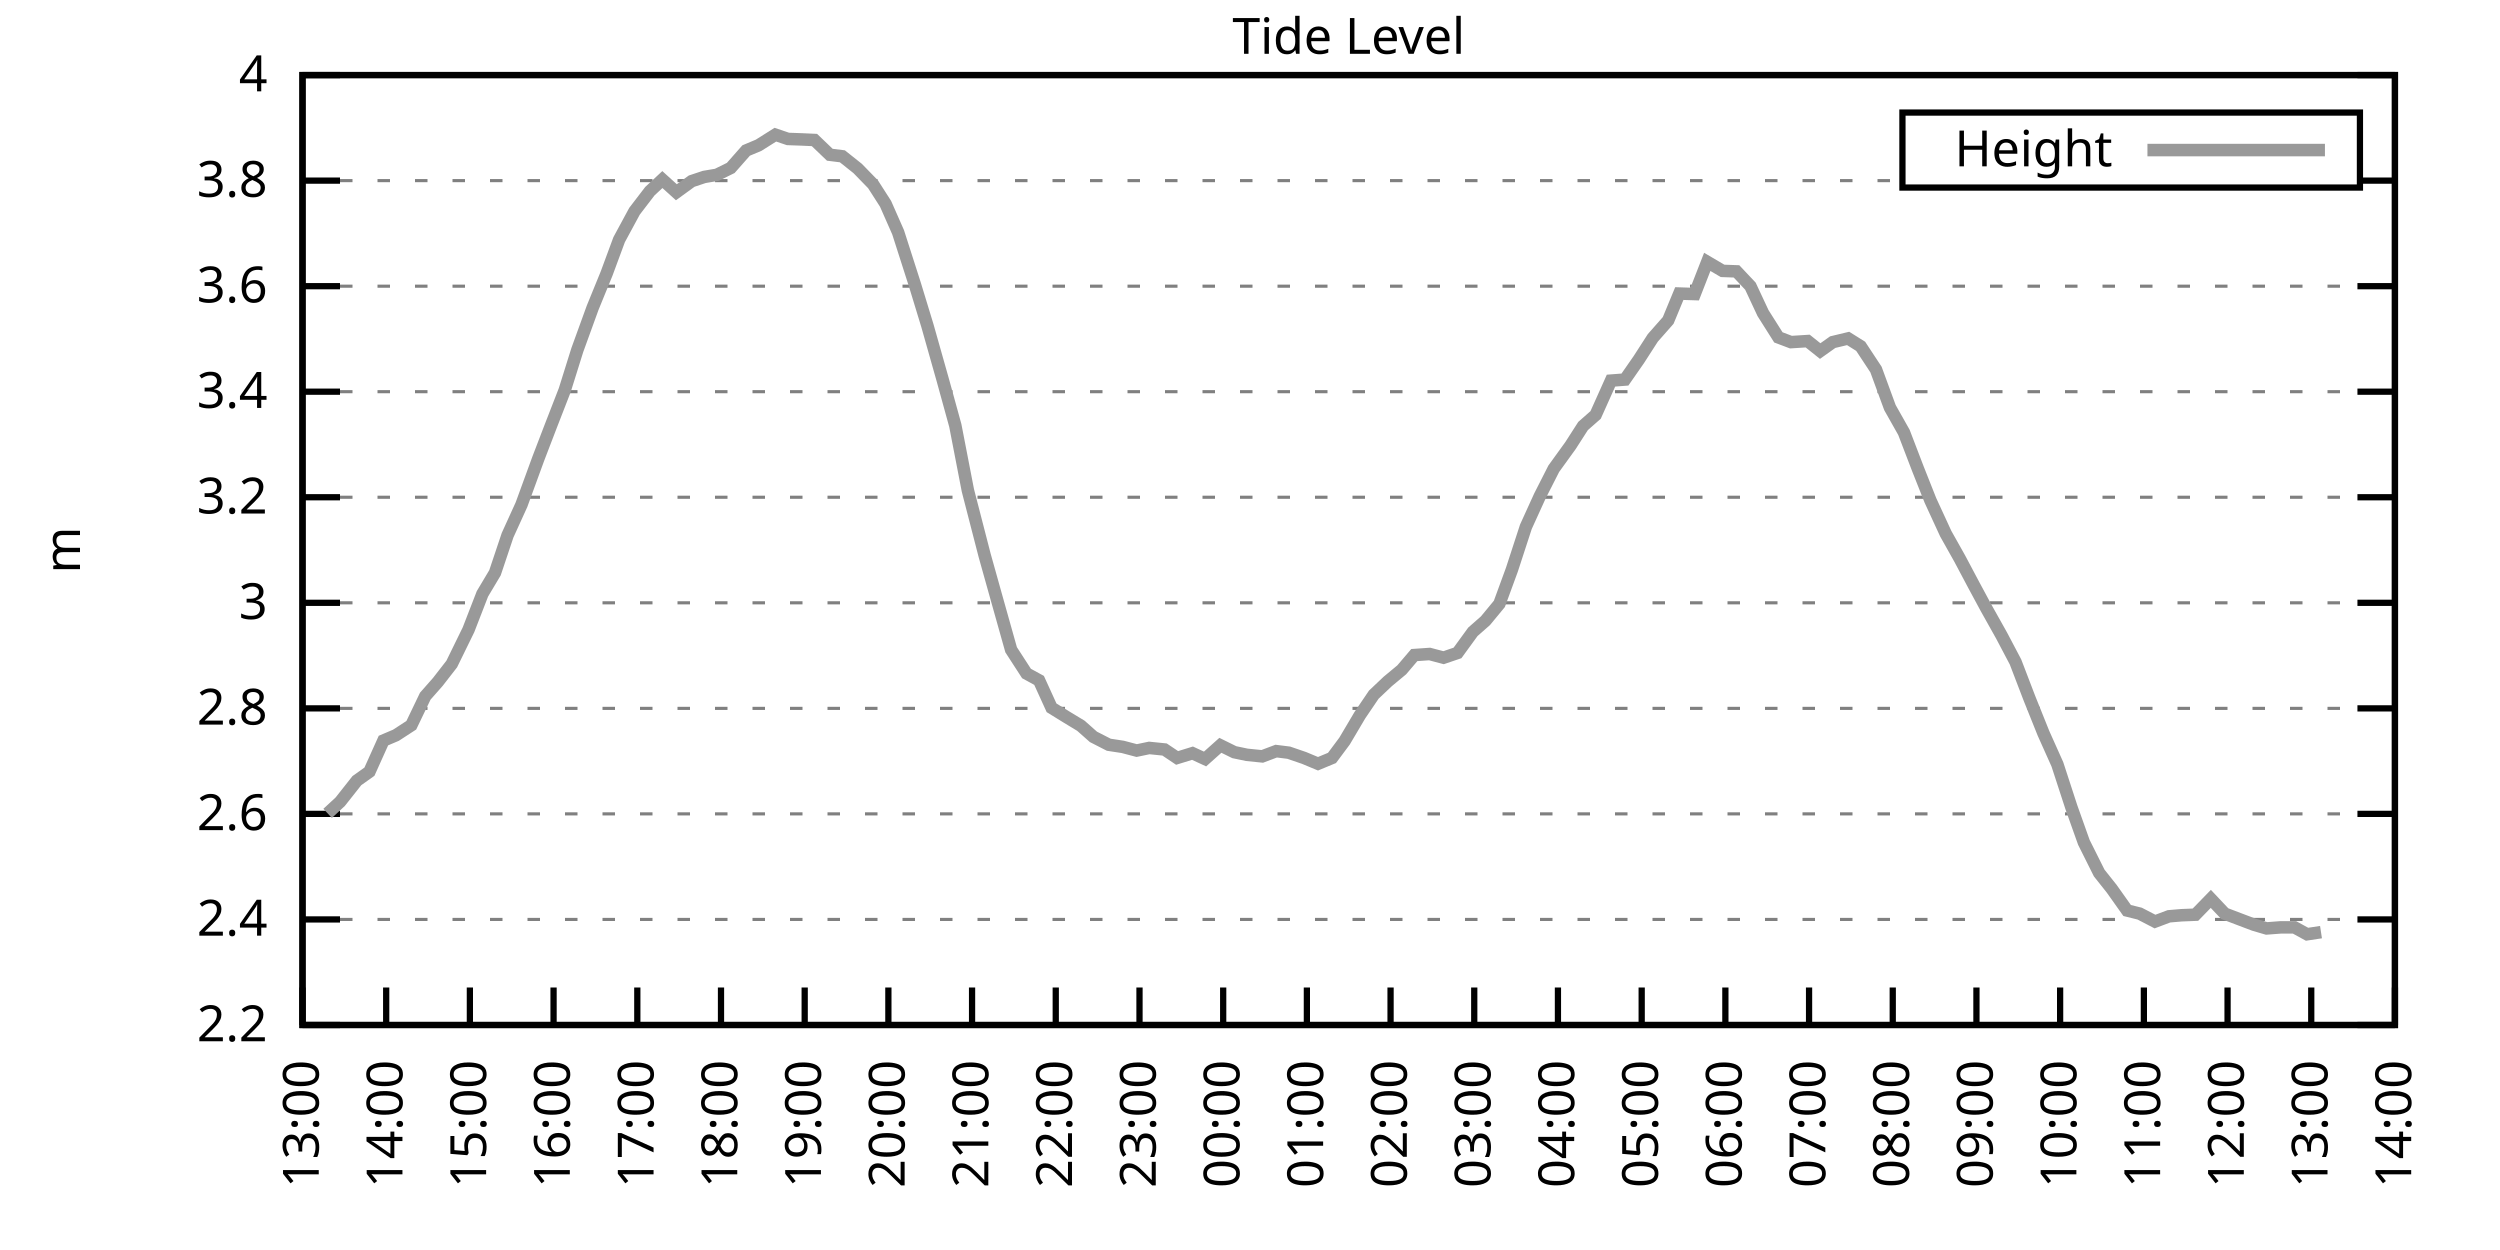
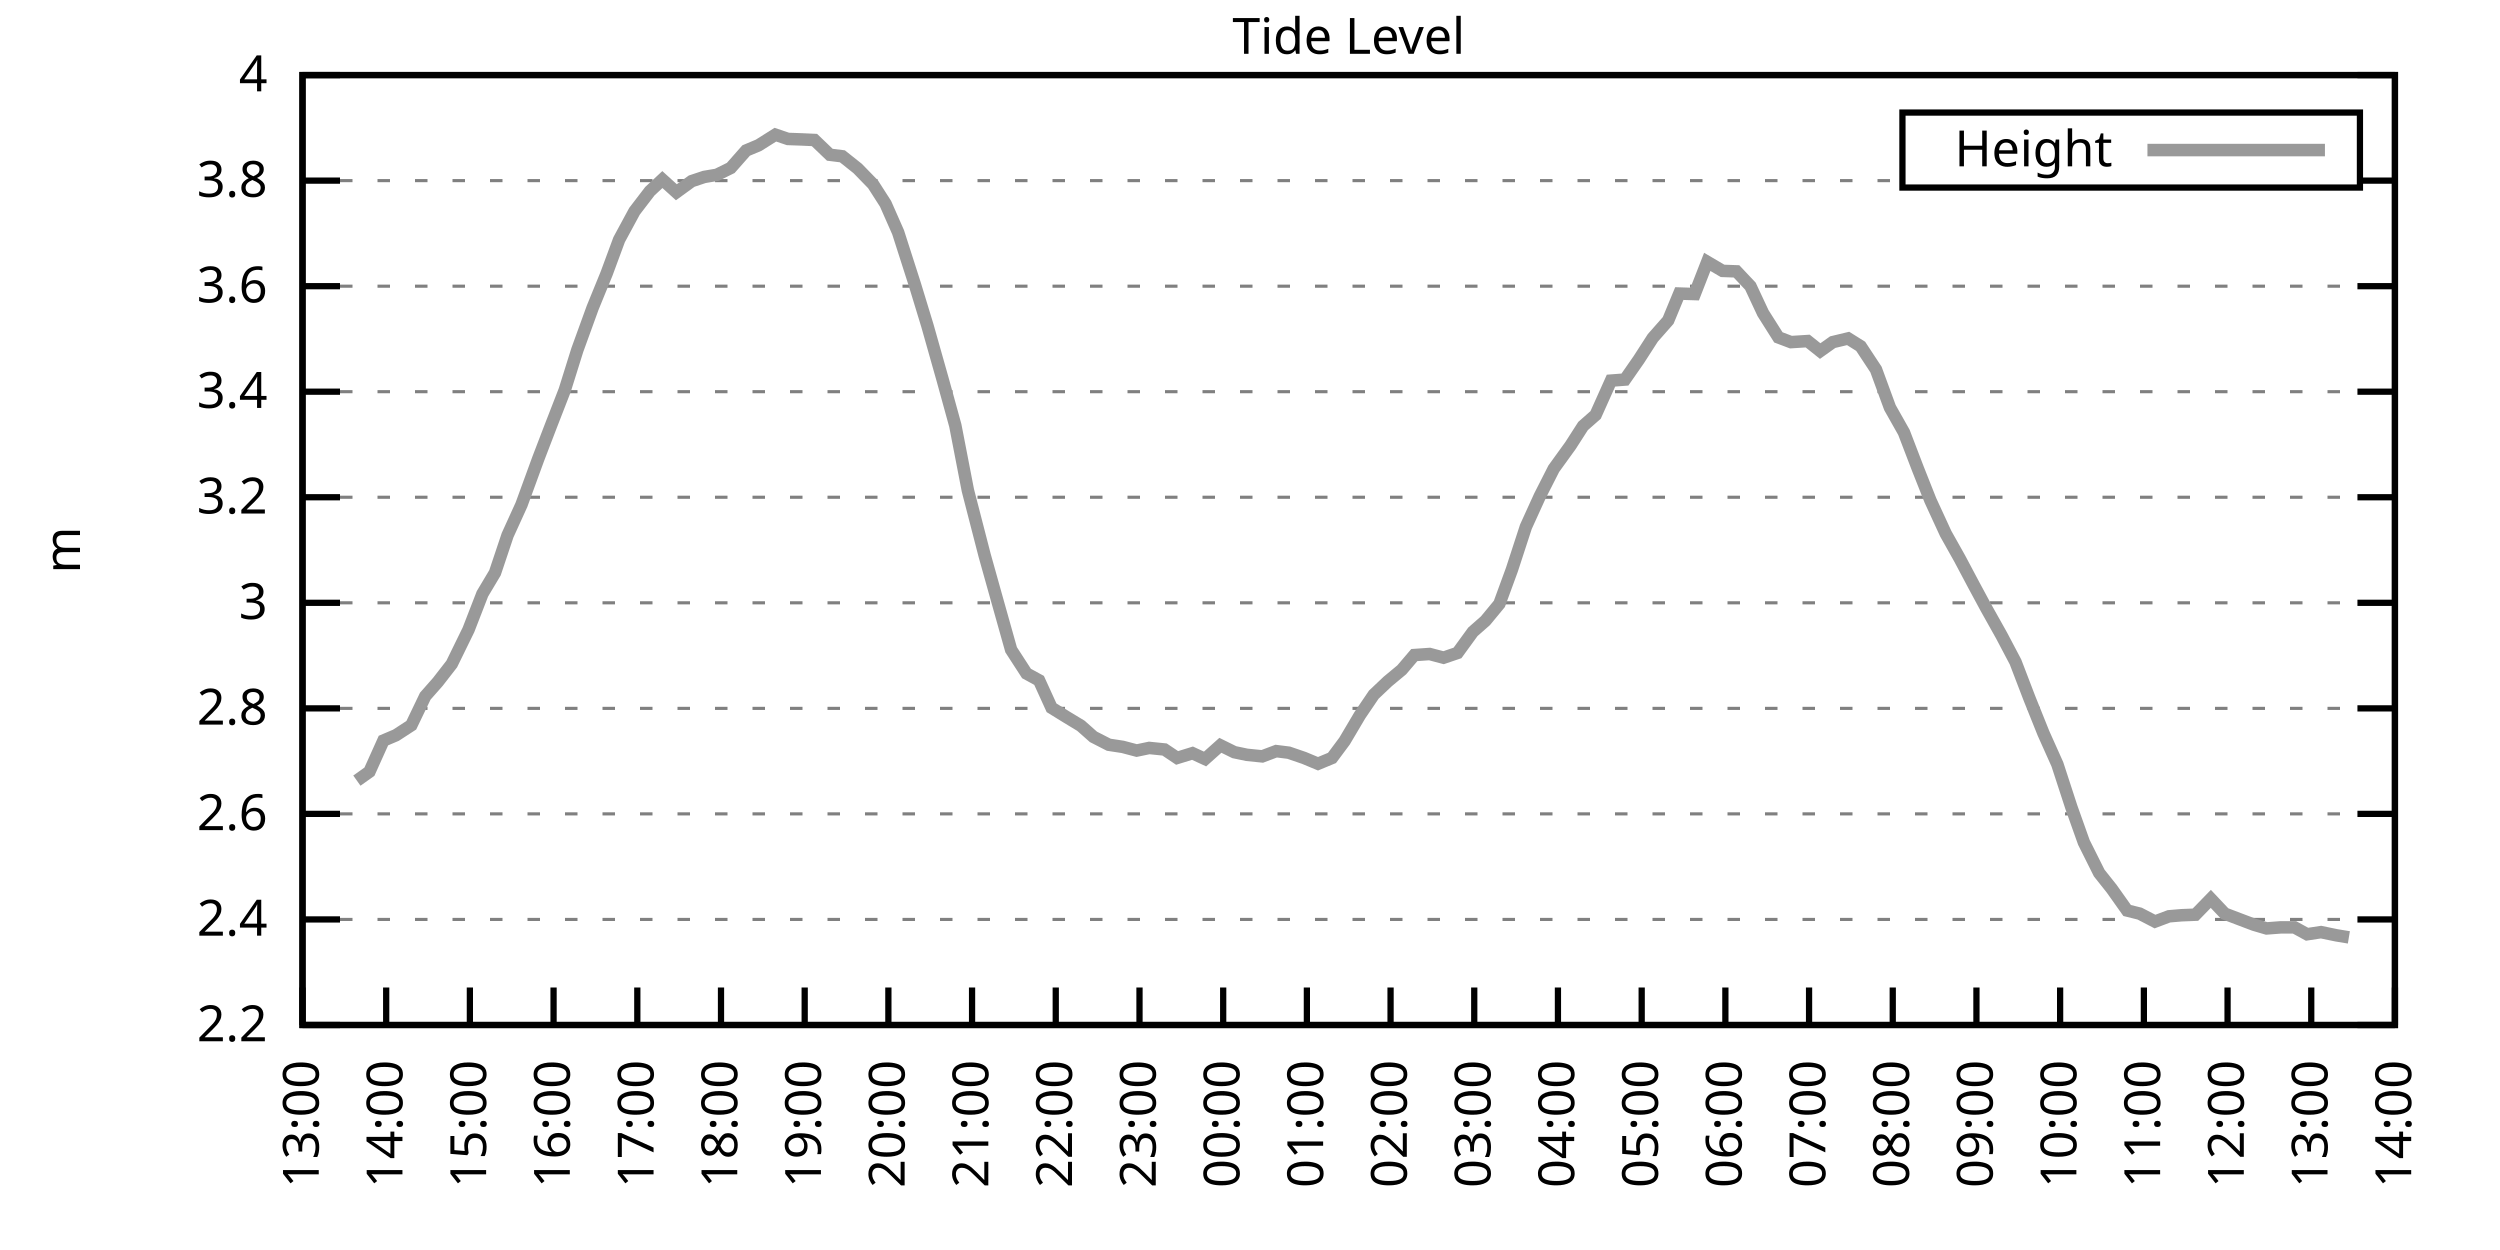
<svg xmlns="http://www.w3.org/2000/svg" xmlns:xlink="http://www.w3.org/1999/xlink" width="400" height="200" viewBox="0 0 400 200">
  <g id="gnuplot_canvas">
    <rect x="0" y="0" width="400" height="200" fill="none" />
    <defs>
      <circle id="gpDot" r="0.5" stroke-width="0.5" stroke="currentColor" />
      <path id="gpPt0" stroke-width="0.333" stroke="currentColor" d="M-1,0 h2 M0,-1 v2" />
      <path id="gpPt1" stroke-width="0.333" stroke="currentColor" d="M-1,-1 L1,1 M1,-1 L-1,1" />
      <path id="gpPt2" stroke-width="0.333" stroke="currentColor" d="M-1,0 L1,0 M0,-1 L0,1 M-1,-1 L1,1 M-1,1 L1,-1" />
      <rect id="gpPt3" stroke-width="0.333" stroke="currentColor" x="-1" y="-1" width="2" height="2" />
      <rect id="gpPt4" stroke-width="0.333" stroke="currentColor" fill="currentColor" x="-1" y="-1" width="2" height="2" />
      <circle id="gpPt5" stroke-width="0.333" stroke="currentColor" cx="0" cy="0" r="1" />
      <use xlink:href="#gpPt5" id="gpPt6" fill="currentColor" stroke="none" />
      <path id="gpPt7" stroke-width="0.333" stroke="currentColor" d="M0,-1.33 L-1.33,0.67 L1.33,0.67 z" />
      <use xlink:href="#gpPt7" id="gpPt8" fill="currentColor" stroke="none" />
      <use xlink:href="#gpPt7" id="gpPt9" stroke="currentColor" transform="rotate(180)" />
      <use xlink:href="#gpPt9" id="gpPt10" fill="currentColor" stroke="none" />
      <use xlink:href="#gpPt3" id="gpPt11" stroke="currentColor" transform="rotate(45)" />
      <use xlink:href="#gpPt11" id="gpPt12" fill="currentColor" stroke="none" />
      <path id="gpPt13" stroke-width="0.333" stroke="currentColor" d="M0,1.330 L1.265,0.411 L0.782,-1.067 L-0.782,-1.076 L-1.265,0.411 z" />
      <use xlink:href="#gpPt13" id="gpPt14" fill="currentColor" stroke="none" />
      <filter id="textbox" filterUnits="objectBoundingBox" x="0" y="0" height="1" width="1">
        <feFlood flood-color="white" flood-opacity="1" result="bgnd" />
        <feComposite in="SourceGraphic" in2="bgnd" operator="atop" />
      </filter>
      <filter id="greybox" filterUnits="objectBoundingBox" x="0" y="0" height="1" width="1">
        <feFlood flood-color="lightgrey" flood-opacity="1" result="grey" />
        <feComposite in="SourceGraphic" in2="grey" operator="atop" />
      </filter>
    </defs>
    <g fill="none" color="white" stroke="currentColor" stroke-width="1.00" stroke-linecap="butt" stroke-linejoin="miter">
</g>
    <g fill="none" color="black" stroke="currentColor" stroke-width="1.00" stroke-linecap="butt" stroke-linejoin="miter">
      <g stroke="none" shape-rendering="crispEdges">
        <polygon fill="rgb(255, 255, 255)" points="48.40,164.00 383.18,164.00 383.18,12.02 48.40,12.02 " />
      </g>
    </g>
    <g fill="none" color="black" stroke="currentColor" stroke-width="1.00" stroke-linecap="butt" stroke-linejoin="miter">
</g>
    <g fill="none" color="black" stroke="black" stroke-width="0.50" stroke-linecap="butt" stroke-linejoin="miter">
</g>
    <g fill="none" color="gray" stroke="currentColor" stroke-width="0.50" stroke-linecap="butt" stroke-linejoin="miter">
      <path stroke="gray" stroke-dasharray="2,4" class="gridline" d="M48.40,164.00 L383.19,164.00  " />
    </g>
    <g fill="none" color="gray" stroke="gray" stroke-width="1.00" stroke-linecap="butt" stroke-linejoin="miter">
</g>
    <g fill="none" color="black" stroke="currentColor" stroke-width="1.00" stroke-linecap="butt" stroke-linejoin="miter">
      <path stroke="black" d="M48.40,164.00 L54.40,164.00 M383.19,164.00 L377.19,164.00  " />
      <g transform="translate(42.80,166.60)" stroke="none" fill="black" font-family="Sans" font-size="8.00" text-anchor="end">
        <text>
          <tspan font-family="Sans"> 2.2</tspan>
        </text>
      </g>
    </g>
    <g fill="none" color="black" stroke="currentColor" stroke-width="1.00" stroke-linecap="butt" stroke-linejoin="miter">
</g>
    <g fill="none" color="black" stroke="black" stroke-width="0.50" stroke-linecap="butt" stroke-linejoin="miter">
</g>
    <g fill="none" color="gray" stroke="currentColor" stroke-width="0.50" stroke-linecap="butt" stroke-linejoin="miter">
      <path stroke="gray" stroke-dasharray="2,4" class="gridline" d="M48.40,147.11 L383.19,147.11  " />
    </g>
    <g fill="none" color="gray" stroke="gray" stroke-width="1.00" stroke-linecap="butt" stroke-linejoin="miter">
</g>
    <g fill="none" color="black" stroke="currentColor" stroke-width="1.00" stroke-linecap="butt" stroke-linejoin="miter">
      <path stroke="black" d="M48.40,147.11 L54.40,147.11 M383.19,147.11 L377.19,147.11  " />
      <g transform="translate(42.80,149.71)" stroke="none" fill="black" font-family="Sans" font-size="8.00" text-anchor="end">
        <text>
          <tspan font-family="Sans"> 2.4</tspan>
        </text>
      </g>
    </g>
    <g fill="none" color="black" stroke="currentColor" stroke-width="1.00" stroke-linecap="butt" stroke-linejoin="miter">
</g>
    <g fill="none" color="black" stroke="black" stroke-width="0.50" stroke-linecap="butt" stroke-linejoin="miter">
</g>
    <g fill="none" color="gray" stroke="currentColor" stroke-width="0.50" stroke-linecap="butt" stroke-linejoin="miter">
      <path stroke="gray" stroke-dasharray="2,4" class="gridline" d="M48.40,130.22 L383.19,130.22  " />
    </g>
    <g fill="none" color="gray" stroke="gray" stroke-width="1.00" stroke-linecap="butt" stroke-linejoin="miter">
</g>
    <g fill="none" color="black" stroke="currentColor" stroke-width="1.00" stroke-linecap="butt" stroke-linejoin="miter">
      <path stroke="black" d="M48.40,130.22 L54.40,130.22 M383.19,130.22 L377.19,130.22  " />
      <g transform="translate(42.80,132.82)" stroke="none" fill="black" font-family="Sans" font-size="8.00" text-anchor="end">
        <text>
          <tspan font-family="Sans"> 2.6</tspan>
        </text>
      </g>
    </g>
    <g fill="none" color="black" stroke="currentColor" stroke-width="1.00" stroke-linecap="butt" stroke-linejoin="miter">
</g>
    <g fill="none" color="black" stroke="black" stroke-width="0.50" stroke-linecap="butt" stroke-linejoin="miter">
</g>
    <g fill="none" color="gray" stroke="currentColor" stroke-width="0.50" stroke-linecap="butt" stroke-linejoin="miter">
      <path stroke="gray" stroke-dasharray="2,4" class="gridline" d="M48.40,113.34 L383.19,113.34  " />
    </g>
    <g fill="none" color="gray" stroke="gray" stroke-width="1.00" stroke-linecap="butt" stroke-linejoin="miter">
</g>
    <g fill="none" color="black" stroke="currentColor" stroke-width="1.00" stroke-linecap="butt" stroke-linejoin="miter">
      <path stroke="black" d="M48.40,113.34 L54.40,113.34 M383.19,113.34 L377.19,113.34  " />
      <g transform="translate(42.80,115.94)" stroke="none" fill="black" font-family="Sans" font-size="8.00" text-anchor="end">
        <text>
          <tspan font-family="Sans"> 2.8</tspan>
        </text>
      </g>
    </g>
    <g fill="none" color="black" stroke="currentColor" stroke-width="1.00" stroke-linecap="butt" stroke-linejoin="miter">
</g>
    <g fill="none" color="black" stroke="black" stroke-width="0.50" stroke-linecap="butt" stroke-linejoin="miter">
</g>
    <g fill="none" color="gray" stroke="currentColor" stroke-width="0.50" stroke-linecap="butt" stroke-linejoin="miter">
      <path stroke="gray" stroke-dasharray="2,4" class="gridline" d="M48.40,96.45 L383.19,96.45  " />
    </g>
    <g fill="none" color="gray" stroke="gray" stroke-width="1.00" stroke-linecap="butt" stroke-linejoin="miter">
</g>
    <g fill="none" color="black" stroke="currentColor" stroke-width="1.00" stroke-linecap="butt" stroke-linejoin="miter">
      <path stroke="black" d="M48.40,96.45 L54.40,96.45 M383.19,96.45 L377.19,96.45  " />
      <g transform="translate(42.80,99.05)" stroke="none" fill="black" font-family="Sans" font-size="8.00" text-anchor="end">
        <text>
          <tspan font-family="Sans"> 3</tspan>
        </text>
      </g>
    </g>
    <g fill="none" color="black" stroke="currentColor" stroke-width="1.00" stroke-linecap="butt" stroke-linejoin="miter">
</g>
    <g fill="none" color="black" stroke="black" stroke-width="0.50" stroke-linecap="butt" stroke-linejoin="miter">
</g>
    <g fill="none" color="gray" stroke="currentColor" stroke-width="0.50" stroke-linecap="butt" stroke-linejoin="miter">
      <path stroke="gray" stroke-dasharray="2,4" class="gridline" d="M48.40,79.56 L383.19,79.56  " />
    </g>
    <g fill="none" color="gray" stroke="gray" stroke-width="1.00" stroke-linecap="butt" stroke-linejoin="miter">
</g>
    <g fill="none" color="black" stroke="currentColor" stroke-width="1.00" stroke-linecap="butt" stroke-linejoin="miter">
      <path stroke="black" d="M48.40,79.56 L54.40,79.56 M383.19,79.56 L377.19,79.56  " />
      <g transform="translate(42.80,82.16)" stroke="none" fill="black" font-family="Sans" font-size="8.00" text-anchor="end">
        <text>
          <tspan font-family="Sans"> 3.2</tspan>
        </text>
      </g>
    </g>
    <g fill="none" color="black" stroke="currentColor" stroke-width="1.00" stroke-linecap="butt" stroke-linejoin="miter">
</g>
    <g fill="none" color="black" stroke="black" stroke-width="0.50" stroke-linecap="butt" stroke-linejoin="miter">
</g>
    <g fill="none" color="gray" stroke="currentColor" stroke-width="0.50" stroke-linecap="butt" stroke-linejoin="miter">
      <path stroke="gray" stroke-dasharray="2,4" class="gridline" d="M48.40,62.67 L383.19,62.67  " />
    </g>
    <g fill="none" color="gray" stroke="gray" stroke-width="1.00" stroke-linecap="butt" stroke-linejoin="miter">
</g>
    <g fill="none" color="black" stroke="currentColor" stroke-width="1.00" stroke-linecap="butt" stroke-linejoin="miter">
      <path stroke="black" d="M48.40,62.67 L54.40,62.67 M383.19,62.67 L377.19,62.67  " />
      <g transform="translate(42.80,65.27)" stroke="none" fill="black" font-family="Sans" font-size="8.00" text-anchor="end">
        <text>
          <tspan font-family="Sans"> 3.4</tspan>
        </text>
      </g>
    </g>
    <g fill="none" color="black" stroke="currentColor" stroke-width="1.00" stroke-linecap="butt" stroke-linejoin="miter">
</g>
    <g fill="none" color="black" stroke="black" stroke-width="0.50" stroke-linecap="butt" stroke-linejoin="miter">
</g>
    <g fill="none" color="gray" stroke="currentColor" stroke-width="0.50" stroke-linecap="butt" stroke-linejoin="miter">
      <path stroke="gray" stroke-dasharray="2,4" class="gridline" d="M48.40,45.79 L383.19,45.79  " />
    </g>
    <g fill="none" color="gray" stroke="gray" stroke-width="1.00" stroke-linecap="butt" stroke-linejoin="miter">
</g>
    <g fill="none" color="black" stroke="currentColor" stroke-width="1.00" stroke-linecap="butt" stroke-linejoin="miter">
      <path stroke="black" d="M48.40,45.79 L54.40,45.79 M383.19,45.79 L377.19,45.79  " />
      <g transform="translate(42.80,48.39)" stroke="none" fill="black" font-family="Sans" font-size="8.00" text-anchor="end">
        <text>
          <tspan font-family="Sans"> 3.6</tspan>
        </text>
      </g>
    </g>
    <g fill="none" color="black" stroke="currentColor" stroke-width="1.00" stroke-linecap="butt" stroke-linejoin="miter">
</g>
    <g fill="none" color="black" stroke="black" stroke-width="0.50" stroke-linecap="butt" stroke-linejoin="miter">
</g>
    <g fill="none" color="gray" stroke="currentColor" stroke-width="0.50" stroke-linecap="butt" stroke-linejoin="miter">
      <path stroke="gray" stroke-dasharray="2,4" class="gridline" d="M48.40,28.90 L304.39,28.90 M377.59,28.90 L383.19,28.90  " />
    </g>
    <g fill="none" color="gray" stroke="gray" stroke-width="1.00" stroke-linecap="butt" stroke-linejoin="miter">
</g>
    <g fill="none" color="black" stroke="currentColor" stroke-width="1.00" stroke-linecap="butt" stroke-linejoin="miter">
      <path stroke="black" d="M48.40,28.90 L54.40,28.90 M383.19,28.90 L377.19,28.90  " />
      <g transform="translate(42.80,31.50)" stroke="none" fill="black" font-family="Sans" font-size="8.00" text-anchor="end">
        <text>
          <tspan font-family="Sans"> 3.8</tspan>
        </text>
      </g>
    </g>
    <g fill="none" color="black" stroke="currentColor" stroke-width="1.00" stroke-linecap="butt" stroke-linejoin="miter">
</g>
    <g fill="none" color="black" stroke="black" stroke-width="0.50" stroke-linecap="butt" stroke-linejoin="miter">
</g>
    <g fill="none" color="gray" stroke="currentColor" stroke-width="0.50" stroke-linecap="butt" stroke-linejoin="miter">
      <path stroke="gray" stroke-dasharray="2,4" class="gridline" d="M48.40,12.01 L383.19,12.01  " />
    </g>
    <g fill="none" color="gray" stroke="gray" stroke-width="1.00" stroke-linecap="butt" stroke-linejoin="miter">
</g>
    <g fill="none" color="black" stroke="currentColor" stroke-width="1.00" stroke-linecap="butt" stroke-linejoin="miter">
      <path stroke="black" d="M48.40,12.01 L54.40,12.01 M383.19,12.01 L377.19,12.01  " />
      <g transform="translate(42.80,14.61)" stroke="none" fill="black" font-family="Sans" font-size="8.00" text-anchor="end">
        <text>
          <tspan font-family="Sans"> 4</tspan>
        </text>
      </g>
    </g>
    <g fill="none" color="black" stroke="currentColor" stroke-width="1.00" stroke-linecap="butt" stroke-linejoin="miter">
      <path stroke="black" d="M48.40,164.00 L48.40,158.00  " />
      <g transform="translate(51.00,169.60) rotate(270.00)" stroke="none" fill="black" font-family="Sans" font-size="8.00" text-anchor="end">
        <text>
          <tspan font-family="Sans">13:00</tspan>
        </text>
      </g>
    </g>
    <g fill="none" color="black" stroke="currentColor" stroke-width="1.00" stroke-linecap="butt" stroke-linejoin="miter">
      <path stroke="black" d="M61.79,164.00 L61.79,158.00  " />
      <g transform="translate(64.39,169.60) rotate(270.00)" stroke="none" fill="black" font-family="Sans" font-size="8.00" text-anchor="end">
        <text>
          <tspan font-family="Sans">14:00</tspan>
        </text>
      </g>
    </g>
    <g fill="none" color="black" stroke="currentColor" stroke-width="1.00" stroke-linecap="butt" stroke-linejoin="miter">
      <path stroke="black" d="M75.18,164.00 L75.18,158.00  " />
      <g transform="translate(77.78,169.60) rotate(270.00)" stroke="none" fill="black" font-family="Sans" font-size="8.00" text-anchor="end">
        <text>
          <tspan font-family="Sans">15:00</tspan>
        </text>
      </g>
    </g>
    <g fill="none" color="black" stroke="currentColor" stroke-width="1.00" stroke-linecap="butt" stroke-linejoin="miter">
      <path stroke="black" d="M88.57,164.00 L88.57,158.00  " />
      <g transform="translate(91.17,169.60) rotate(270.00)" stroke="none" fill="black" font-family="Sans" font-size="8.00" text-anchor="end">
        <text>
          <tspan font-family="Sans">16:00</tspan>
        </text>
      </g>
    </g>
    <g fill="none" color="black" stroke="currentColor" stroke-width="1.00" stroke-linecap="butt" stroke-linejoin="miter">
      <path stroke="black" d="M101.97,164.00 L101.97,158.00  " />
      <g transform="translate(104.57,169.60) rotate(270.00)" stroke="none" fill="black" font-family="Sans" font-size="8.00" text-anchor="end">
        <text>
          <tspan font-family="Sans">17:00</tspan>
        </text>
      </g>
    </g>
    <g fill="none" color="black" stroke="currentColor" stroke-width="1.00" stroke-linecap="butt" stroke-linejoin="miter">
      <path stroke="black" d="M115.36,164.00 L115.36,158.00  " />
      <g transform="translate(117.96,169.60) rotate(270.00)" stroke="none" fill="black" font-family="Sans" font-size="8.00" text-anchor="end">
        <text>
          <tspan font-family="Sans">18:00</tspan>
        </text>
      </g>
    </g>
    <g fill="none" color="black" stroke="currentColor" stroke-width="1.00" stroke-linecap="butt" stroke-linejoin="miter">
      <path stroke="black" d="M128.75,164.00 L128.75,158.00  " />
      <g transform="translate(131.35,169.60) rotate(270.00)" stroke="none" fill="black" font-family="Sans" font-size="8.00" text-anchor="end">
        <text>
          <tspan font-family="Sans">19:00</tspan>
        </text>
      </g>
    </g>
    <g fill="none" color="black" stroke="currentColor" stroke-width="1.00" stroke-linecap="butt" stroke-linejoin="miter">
      <path stroke="black" d="M142.14,164.00 L142.14,158.00  " />
      <g transform="translate(144.74,169.60) rotate(270.00)" stroke="none" fill="black" font-family="Sans" font-size="8.00" text-anchor="end">
        <text>
          <tspan font-family="Sans">20:00</tspan>
        </text>
      </g>
    </g>
    <g fill="none" color="black" stroke="currentColor" stroke-width="1.00" stroke-linecap="butt" stroke-linejoin="miter">
      <path stroke="black" d="M155.53,164.00 L155.53,158.00  " />
      <g transform="translate(158.13,169.60) rotate(270.00)" stroke="none" fill="black" font-family="Sans" font-size="8.00" text-anchor="end">
        <text>
          <tspan font-family="Sans">21:00</tspan>
        </text>
      </g>
    </g>
    <g fill="none" color="black" stroke="currentColor" stroke-width="1.00" stroke-linecap="butt" stroke-linejoin="miter">
      <path stroke="black" d="M168.92,164.00 L168.92,158.00  " />
      <g transform="translate(171.52,169.60) rotate(270.00)" stroke="none" fill="black" font-family="Sans" font-size="8.00" text-anchor="end">
        <text>
          <tspan font-family="Sans">22:00</tspan>
        </text>
      </g>
    </g>
    <g fill="none" color="black" stroke="currentColor" stroke-width="1.00" stroke-linecap="butt" stroke-linejoin="miter">
      <path stroke="black" d="M182.32,164.00 L182.32,158.00  " />
      <g transform="translate(184.92,169.60) rotate(270.00)" stroke="none" fill="black" font-family="Sans" font-size="8.00" text-anchor="end">
        <text>
          <tspan font-family="Sans">23:00</tspan>
        </text>
      </g>
    </g>
    <g fill="none" color="black" stroke="currentColor" stroke-width="1.00" stroke-linecap="butt" stroke-linejoin="miter">
      <path stroke="black" d="M195.71,164.00 L195.71,158.00  " />
      <g transform="translate(198.31,169.60) rotate(270.00)" stroke="none" fill="black" font-family="Sans" font-size="8.00" text-anchor="end">
        <text>
          <tspan font-family="Sans">00:00</tspan>
        </text>
      </g>
    </g>
    <g fill="none" color="black" stroke="currentColor" stroke-width="1.00" stroke-linecap="butt" stroke-linejoin="miter">
      <path stroke="black" d="M209.10,164.00 L209.10,158.00  " />
      <g transform="translate(211.70,169.60) rotate(270.00)" stroke="none" fill="black" font-family="Sans" font-size="8.00" text-anchor="end">
        <text>
          <tspan font-family="Sans">01:00</tspan>
        </text>
      </g>
    </g>
    <g fill="none" color="black" stroke="currentColor" stroke-width="1.00" stroke-linecap="butt" stroke-linejoin="miter">
      <path stroke="black" d="M222.49,164.00 L222.49,158.00  " />
      <g transform="translate(225.09,169.60) rotate(270.00)" stroke="none" fill="black" font-family="Sans" font-size="8.00" text-anchor="end">
        <text>
          <tspan font-family="Sans">02:00</tspan>
        </text>
      </g>
    </g>
    <g fill="none" color="black" stroke="currentColor" stroke-width="1.00" stroke-linecap="butt" stroke-linejoin="miter">
      <path stroke="black" d="M235.88,164.00 L235.88,158.00  " />
      <g transform="translate(238.48,169.60) rotate(270.00)" stroke="none" fill="black" font-family="Sans" font-size="8.00" text-anchor="end">
        <text>
          <tspan font-family="Sans">03:00</tspan>
        </text>
      </g>
    </g>
    <g fill="none" color="black" stroke="currentColor" stroke-width="1.00" stroke-linecap="butt" stroke-linejoin="miter">
      <path stroke="black" d="M249.27,164.00 L249.27,158.00  " />
      <g transform="translate(251.87,169.60) rotate(270.00)" stroke="none" fill="black" font-family="Sans" font-size="8.00" text-anchor="end">
        <text>
          <tspan font-family="Sans">04:00</tspan>
        </text>
      </g>
    </g>
    <g fill="none" color="black" stroke="currentColor" stroke-width="1.00" stroke-linecap="butt" stroke-linejoin="miter">
      <path stroke="black" d="M262.67,164.00 L262.67,158.00  " />
      <g transform="translate(265.27,169.60) rotate(270.00)" stroke="none" fill="black" font-family="Sans" font-size="8.00" text-anchor="end">
        <text>
          <tspan font-family="Sans">05:00</tspan>
        </text>
      </g>
    </g>
    <g fill="none" color="black" stroke="currentColor" stroke-width="1.00" stroke-linecap="butt" stroke-linejoin="miter">
      <path stroke="black" d="M276.06,164.00 L276.06,158.00  " />
      <g transform="translate(278.66,169.60) rotate(270.00)" stroke="none" fill="black" font-family="Sans" font-size="8.00" text-anchor="end">
        <text>
          <tspan font-family="Sans">06:00</tspan>
        </text>
      </g>
    </g>
    <g fill="none" color="black" stroke="currentColor" stroke-width="1.00" stroke-linecap="butt" stroke-linejoin="miter">
      <path stroke="black" d="M289.45,164.00 L289.45,158.00  " />
      <g transform="translate(292.05,169.60) rotate(270.00)" stroke="none" fill="black" font-family="Sans" font-size="8.00" text-anchor="end">
        <text>
          <tspan font-family="Sans">07:00</tspan>
        </text>
      </g>
    </g>
    <g fill="none" color="black" stroke="currentColor" stroke-width="1.00" stroke-linecap="butt" stroke-linejoin="miter">
      <path stroke="black" d="M302.84,164.00 L302.84,158.00  " />
      <g transform="translate(305.44,169.60) rotate(270.00)" stroke="none" fill="black" font-family="Sans" font-size="8.00" text-anchor="end">
        <text>
          <tspan font-family="Sans">08:00</tspan>
        </text>
      </g>
    </g>
    <g fill="none" color="black" stroke="currentColor" stroke-width="1.00" stroke-linecap="butt" stroke-linejoin="miter">
      <path stroke="black" d="M316.23,164.00 L316.23,158.00  " />
      <g transform="translate(318.83,169.60) rotate(270.00)" stroke="none" fill="black" font-family="Sans" font-size="8.00" text-anchor="end">
        <text>
          <tspan font-family="Sans">09:00</tspan>
        </text>
      </g>
    </g>
    <g fill="none" color="black" stroke="currentColor" stroke-width="1.00" stroke-linecap="butt" stroke-linejoin="miter">
      <path stroke="black" d="M329.62,164.00 L329.62,158.00  " />
      <g transform="translate(332.22,169.60) rotate(270.00)" stroke="none" fill="black" font-family="Sans" font-size="8.00" text-anchor="end">
        <text>
          <tspan font-family="Sans">10:00</tspan>
        </text>
      </g>
    </g>
    <g fill="none" color="black" stroke="currentColor" stroke-width="1.00" stroke-linecap="butt" stroke-linejoin="miter">
      <path stroke="black" d="M343.02,164.00 L343.02,158.00  " />
      <g transform="translate(345.62,169.60) rotate(270.00)" stroke="none" fill="black" font-family="Sans" font-size="8.00" text-anchor="end">
        <text>
          <tspan font-family="Sans">11:00</tspan>
        </text>
      </g>
    </g>
    <g fill="none" color="black" stroke="currentColor" stroke-width="1.00" stroke-linecap="butt" stroke-linejoin="miter">
      <path stroke="black" d="M356.41,164.00 L356.41,158.00  " />
      <g transform="translate(359.01,169.60) rotate(270.00)" stroke="none" fill="black" font-family="Sans" font-size="8.00" text-anchor="end">
        <text>
          <tspan font-family="Sans">12:00</tspan>
        </text>
      </g>
    </g>
    <g fill="none" color="black" stroke="currentColor" stroke-width="1.00" stroke-linecap="butt" stroke-linejoin="miter">
      <path stroke="black" d="M369.80,164.00 L369.80,158.00  " />
      <g transform="translate(372.40,169.60) rotate(270.00)" stroke="none" fill="black" font-family="Sans" font-size="8.00" text-anchor="end">
        <text>
          <tspan font-family="Sans">13:00</tspan>
        </text>
      </g>
    </g>
    <g fill="none" color="black" stroke="currentColor" stroke-width="1.00" stroke-linecap="butt" stroke-linejoin="miter">
      <path stroke="black" d="M383.19,164.00 L383.19,158.00  " />
      <g transform="translate(385.79,169.60) rotate(270.00)" stroke="none" fill="black" font-family="Sans" font-size="8.00" text-anchor="end">
        <text>
          <tspan font-family="Sans">14:00</tspan>
        </text>
      </g>
    </g>
    <g fill="none" color="black" stroke="currentColor" stroke-width="1.00" stroke-linecap="butt" stroke-linejoin="miter">
</g>
    <g fill="none" color="black" stroke="currentColor" stroke-width="1.00" stroke-linecap="butt" stroke-linejoin="miter">
      <path stroke="black" d="M48.40,12.01 L48.40,164.00 L383.19,164.00 L383.19,12.01 L48.40,12.01 Z  " />
    </g>
    <g fill="none" color="black" stroke="currentColor" stroke-width="1.00" stroke-linecap="butt" stroke-linejoin="miter">
</g>
    <g fill="none" color="black" stroke="currentColor" stroke-width="1.00" stroke-linecap="butt" stroke-linejoin="miter">
      <path stroke="black" d="M304.39,30.01 L304.39,18.01 L377.59,18.01 L377.59,30.01 L304.39,30.01 Z  " />
    </g>
    <g id="Tide_level_plot_1">
      <g fill="none" color="white" stroke="black" stroke-width="2.00" stroke-linecap="butt" stroke-linejoin="miter">
</g>
      <g fill="none" color="black" stroke="currentColor" stroke-width="2.00" stroke-linecap="butt" stroke-linejoin="miter">
        <g transform="translate(337.99,26.61)" stroke="none" fill="black" font-family="Sans" font-size="8.00" text-anchor="end">
          <text>
            <tspan font-family="Sans">Height</tspan>
          </text>
        </g>
      </g>
      <g fill="none" color="black" stroke="currentColor" stroke-width="2.00" stroke-linecap="butt" stroke-linejoin="miter">
-         <path stroke="rgb(153, 153, 153)" d="M343.59,24.01 L371.99,24.01 M52.42,130.14 L54.43,128.28 L57.10,124.90 L59.11,123.47 L61.35,118.49 L63.35,117.64   L65.81,116.04 L68.04,111.39 L70.05,109.11 L72.28,106.24 L74.96,100.76 L77.19,95.01 L79.20,91.64 L81.21,85.64   L83.44,80.74 L86.12,73.40 L88.13,68.16 L90.36,62.42 L92.37,56.00 L94.82,49.25 L97.06,43.76 L99.06,38.35   L101.52,33.80 L103.98,30.59 L105.98,28.73 L108.22,30.76 L110.67,28.98 L112.68,28.31 L114.69,27.97 L116.92,26.87   L119.38,24.08 L121.38,23.24 L124.06,21.55 L126.07,22.23 L128.30,22.31 L130.31,22.40 L132.77,24.76 L134.78,25.01   L137.23,26.96 L139.69,29.49 L141.69,32.61 L143.70,37.17 L146.38,45.53 L148.39,52.12 L150.85,60.82 L152.85,68.08   L154.86,78.46 L157.54,88.85 L159.55,96.03 L161.78,103.96 L164.24,107.76 L166.25,108.86 L168.25,113.25 L170.71,114.77   L172.94,116.12 L174.95,117.90 L177.41,119.16 L179.64,119.50 L181.87,120.09 L183.88,119.67 L186.33,119.92 L188.34,121.27   L190.80,120.51 L192.81,121.44 L195.26,119.25 L197.49,120.35 L199.50,120.77 L201.96,121.02 L204.19,120.18 L206.20,120.43   L208.65,121.27 L210.88,122.20 L213.12,121.27 L215.13,118.57 L217.58,114.43 L219.81,111.14 L222.04,109.03 L224.28,107.17   L226.29,104.81 L228.74,104.64 L230.97,105.23 L233.20,104.47 L235.66,101.09 L237.67,99.32 L239.90,96.62 L241.91,91.13   L244.14,84.29 L246.37,79.39 L248.60,75.00 L251.28,71.29 L253.29,68.16 L255.30,66.39 L257.76,60.90 L259.99,60.73   L262.22,57.52 L264.45,54.06 L266.91,51.27 L268.69,46.97 L271.15,47.05 L273.16,41.90 L275.61,43.34 L277.84,43.42   L280.07,45.79 L282.08,50.09 L284.54,53.98 L286.55,54.74 L289.23,54.57 L291.23,56.17 L293.24,54.74 L295.70,54.15   L297.71,55.41 L300.16,59.13 L302.39,65.21 L304.63,69.18 L306.86,75.00 L308.87,80.07 L311.32,85.39 L313.55,89.36   L315.79,93.58 L317.79,97.29 L320.25,101.68 L322.48,105.91 L324.71,111.73 L326.95,117.31 L329.18,122.29 L331.41,129.13   L333.42,134.78 L335.87,139.68 L337.88,142.21 L340.34,145.68 L342.35,146.18 L344.80,147.45 L347.03,146.61 L349.04,146.44   L351.27,146.35 L353.73,143.82 L355.96,146.18 L358.19,147.03 L360.65,147.96 L362.66,148.55 L364.89,148.38 L367.12,148.38   L369.13,149.48 L371.36,149.14  " />
+         <path stroke="rgb(153, 153, 153)" d="M343.59,24.01 L371.99,24.01 M57.10,124.90 L59.11,123.47 L61.35,118.49 L63.35,117.64 L65.81,116.04 L68.04,111.39   L70.05,109.11 L72.28,106.24 L74.96,100.76 L77.19,95.01 L79.20,91.64 L81.21,85.64 L83.44,80.74 L86.12,73.40   L88.13,68.16 L90.36,62.42 L92.37,56.00 L94.82,49.25 L97.06,43.76 L99.06,38.35 L101.52,33.80 L103.98,30.59   L105.98,28.73 L108.22,30.76 L110.67,28.98 L112.68,28.31 L114.69,27.97 L116.92,26.87 L119.38,24.08 L121.38,23.24   L124.06,21.55 L126.07,22.23 L128.30,22.31 L130.31,22.40 L132.77,24.76 L134.78,25.01 L137.23,26.96 L139.69,29.49   L141.69,32.61 L143.70,37.17 L146.38,45.53 L148.39,52.12 L150.85,60.82 L152.85,68.08 L154.86,78.46 L157.54,88.85   L159.55,96.03 L161.78,103.96 L164.24,107.76 L166.25,108.86 L168.25,113.25 L170.71,114.77 L172.94,116.12 L174.95,117.90   L177.41,119.16 L179.64,119.50 L181.87,120.09 L183.88,119.67 L186.33,119.92 L188.34,121.27 L190.80,120.51 L192.81,121.44   L195.26,119.25 L197.49,120.35 L199.50,120.77 L201.96,121.02 L204.19,120.18 L206.20,120.43 L208.65,121.27 L210.88,122.20   L213.12,121.27 L215.13,118.57 L217.58,114.43 L219.81,111.14 L222.04,109.03 L224.28,107.17 L226.29,104.81 L228.74,104.64   L230.97,105.23 L233.20,104.47 L235.66,101.09 L237.67,99.32 L239.90,96.62 L241.91,91.13 L244.14,84.29 L246.37,79.39   L248.60,75.00 L251.28,71.29 L253.29,68.16 L255.30,66.39 L257.76,60.90 L259.99,60.73 L262.22,57.52 L264.45,54.06   L266.91,51.27 L268.69,46.97 L271.15,47.05 L273.16,41.90 L275.61,43.34 L277.84,43.42 L280.07,45.79 L282.08,50.09   L284.54,53.98 L286.55,54.74 L289.23,54.57 L291.23,56.17 L293.24,54.74 L295.70,54.15 L297.71,55.41 L300.16,59.13   L302.39,65.21 L304.63,69.18 L306.86,75.00 L308.87,80.07 L311.32,85.39 L313.55,89.36 L315.79,93.58 L317.79,97.29   L320.25,101.68 L322.48,105.91 L324.71,111.73 L326.95,117.31 L329.18,122.29 L331.41,129.13 L333.42,134.78 L335.87,139.68   L337.88,142.21 L340.34,145.68 L342.35,146.18 L344.80,147.45 L347.03,146.61 L349.04,146.44 L351.27,146.35 L353.73,143.82   L355.96,146.18 L358.19,147.03 L360.65,147.96 L362.66,148.55 L364.89,148.38 L367.12,148.38 L369.13,149.48 L371.36,149.14   L373.82,149.65 L375.82,149.98  " />
      </g>
    </g>
    <g fill="none" color="black" stroke="currentColor" stroke-width="2.00" stroke-linecap="butt" stroke-linejoin="miter">
</g>
    <g fill="none" color="black" stroke="black" stroke-width="1.00" stroke-linecap="butt" stroke-linejoin="miter">
</g>
    <g fill="none" color="black" stroke="currentColor" stroke-width="1.00" stroke-linecap="butt" stroke-linejoin="miter">
      <path stroke="black" d="M48.40,12.01 L48.40,164.00 L383.19,164.00 L383.19,12.01 L48.40,12.01 Z  " />
      <g transform="translate(12.80,88.01) rotate(270.00)" stroke="none" fill="black" font-family="Sans" font-size="8.00" text-anchor="middle">
        <text>
          <tspan font-family="Sans">m</tspan>
        </text>
      </g>
    </g>
    <g fill="none" color="black" stroke="currentColor" stroke-width="1.00" stroke-linecap="butt" stroke-linejoin="miter">
</g>
    <g fill="none" color="black" stroke="currentColor" stroke-width="1.00" stroke-linecap="butt" stroke-linejoin="miter">
      <g transform="translate(215.79,8.61)" stroke="none" fill="black" font-family="Sans" font-size="8.00" text-anchor="middle">
        <text>
          <tspan font-family="Sans">Tide Level</tspan>
        </text>
      </g>
    </g>
    <g fill="none" color="black" stroke="currentColor" stroke-width="1.00" stroke-linecap="butt" stroke-linejoin="miter">
</g>
  </g>
</svg>
